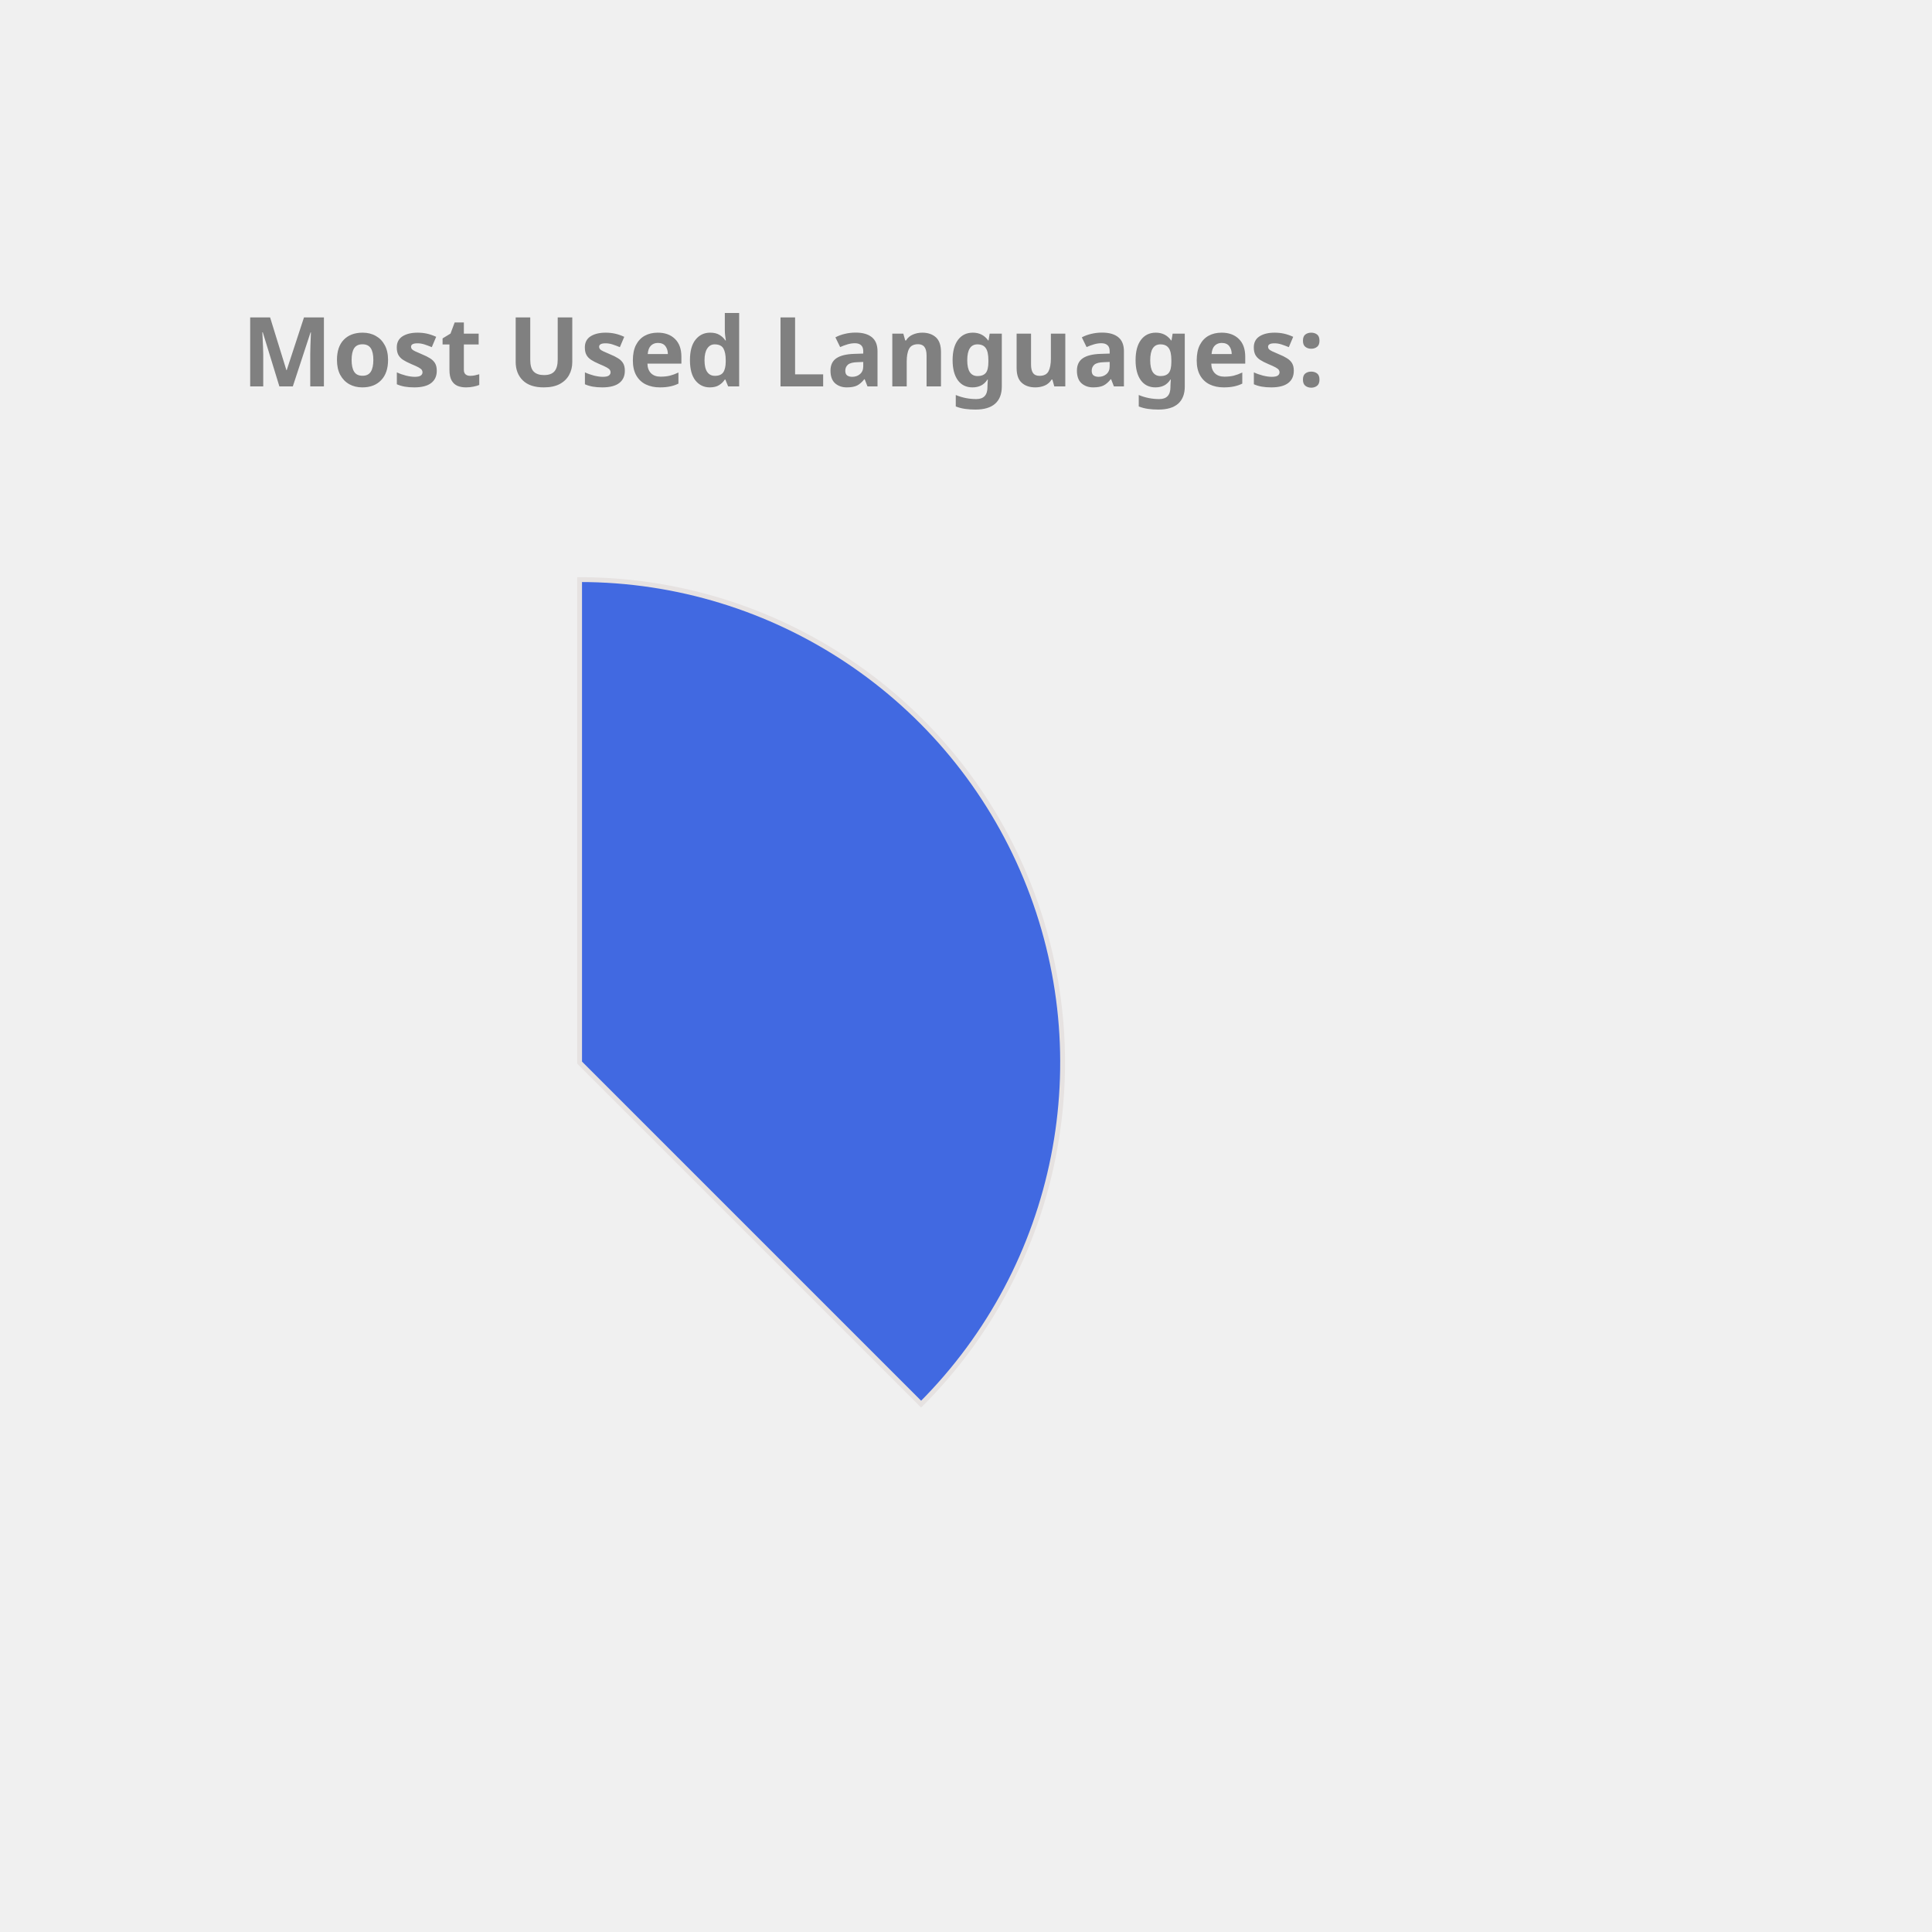
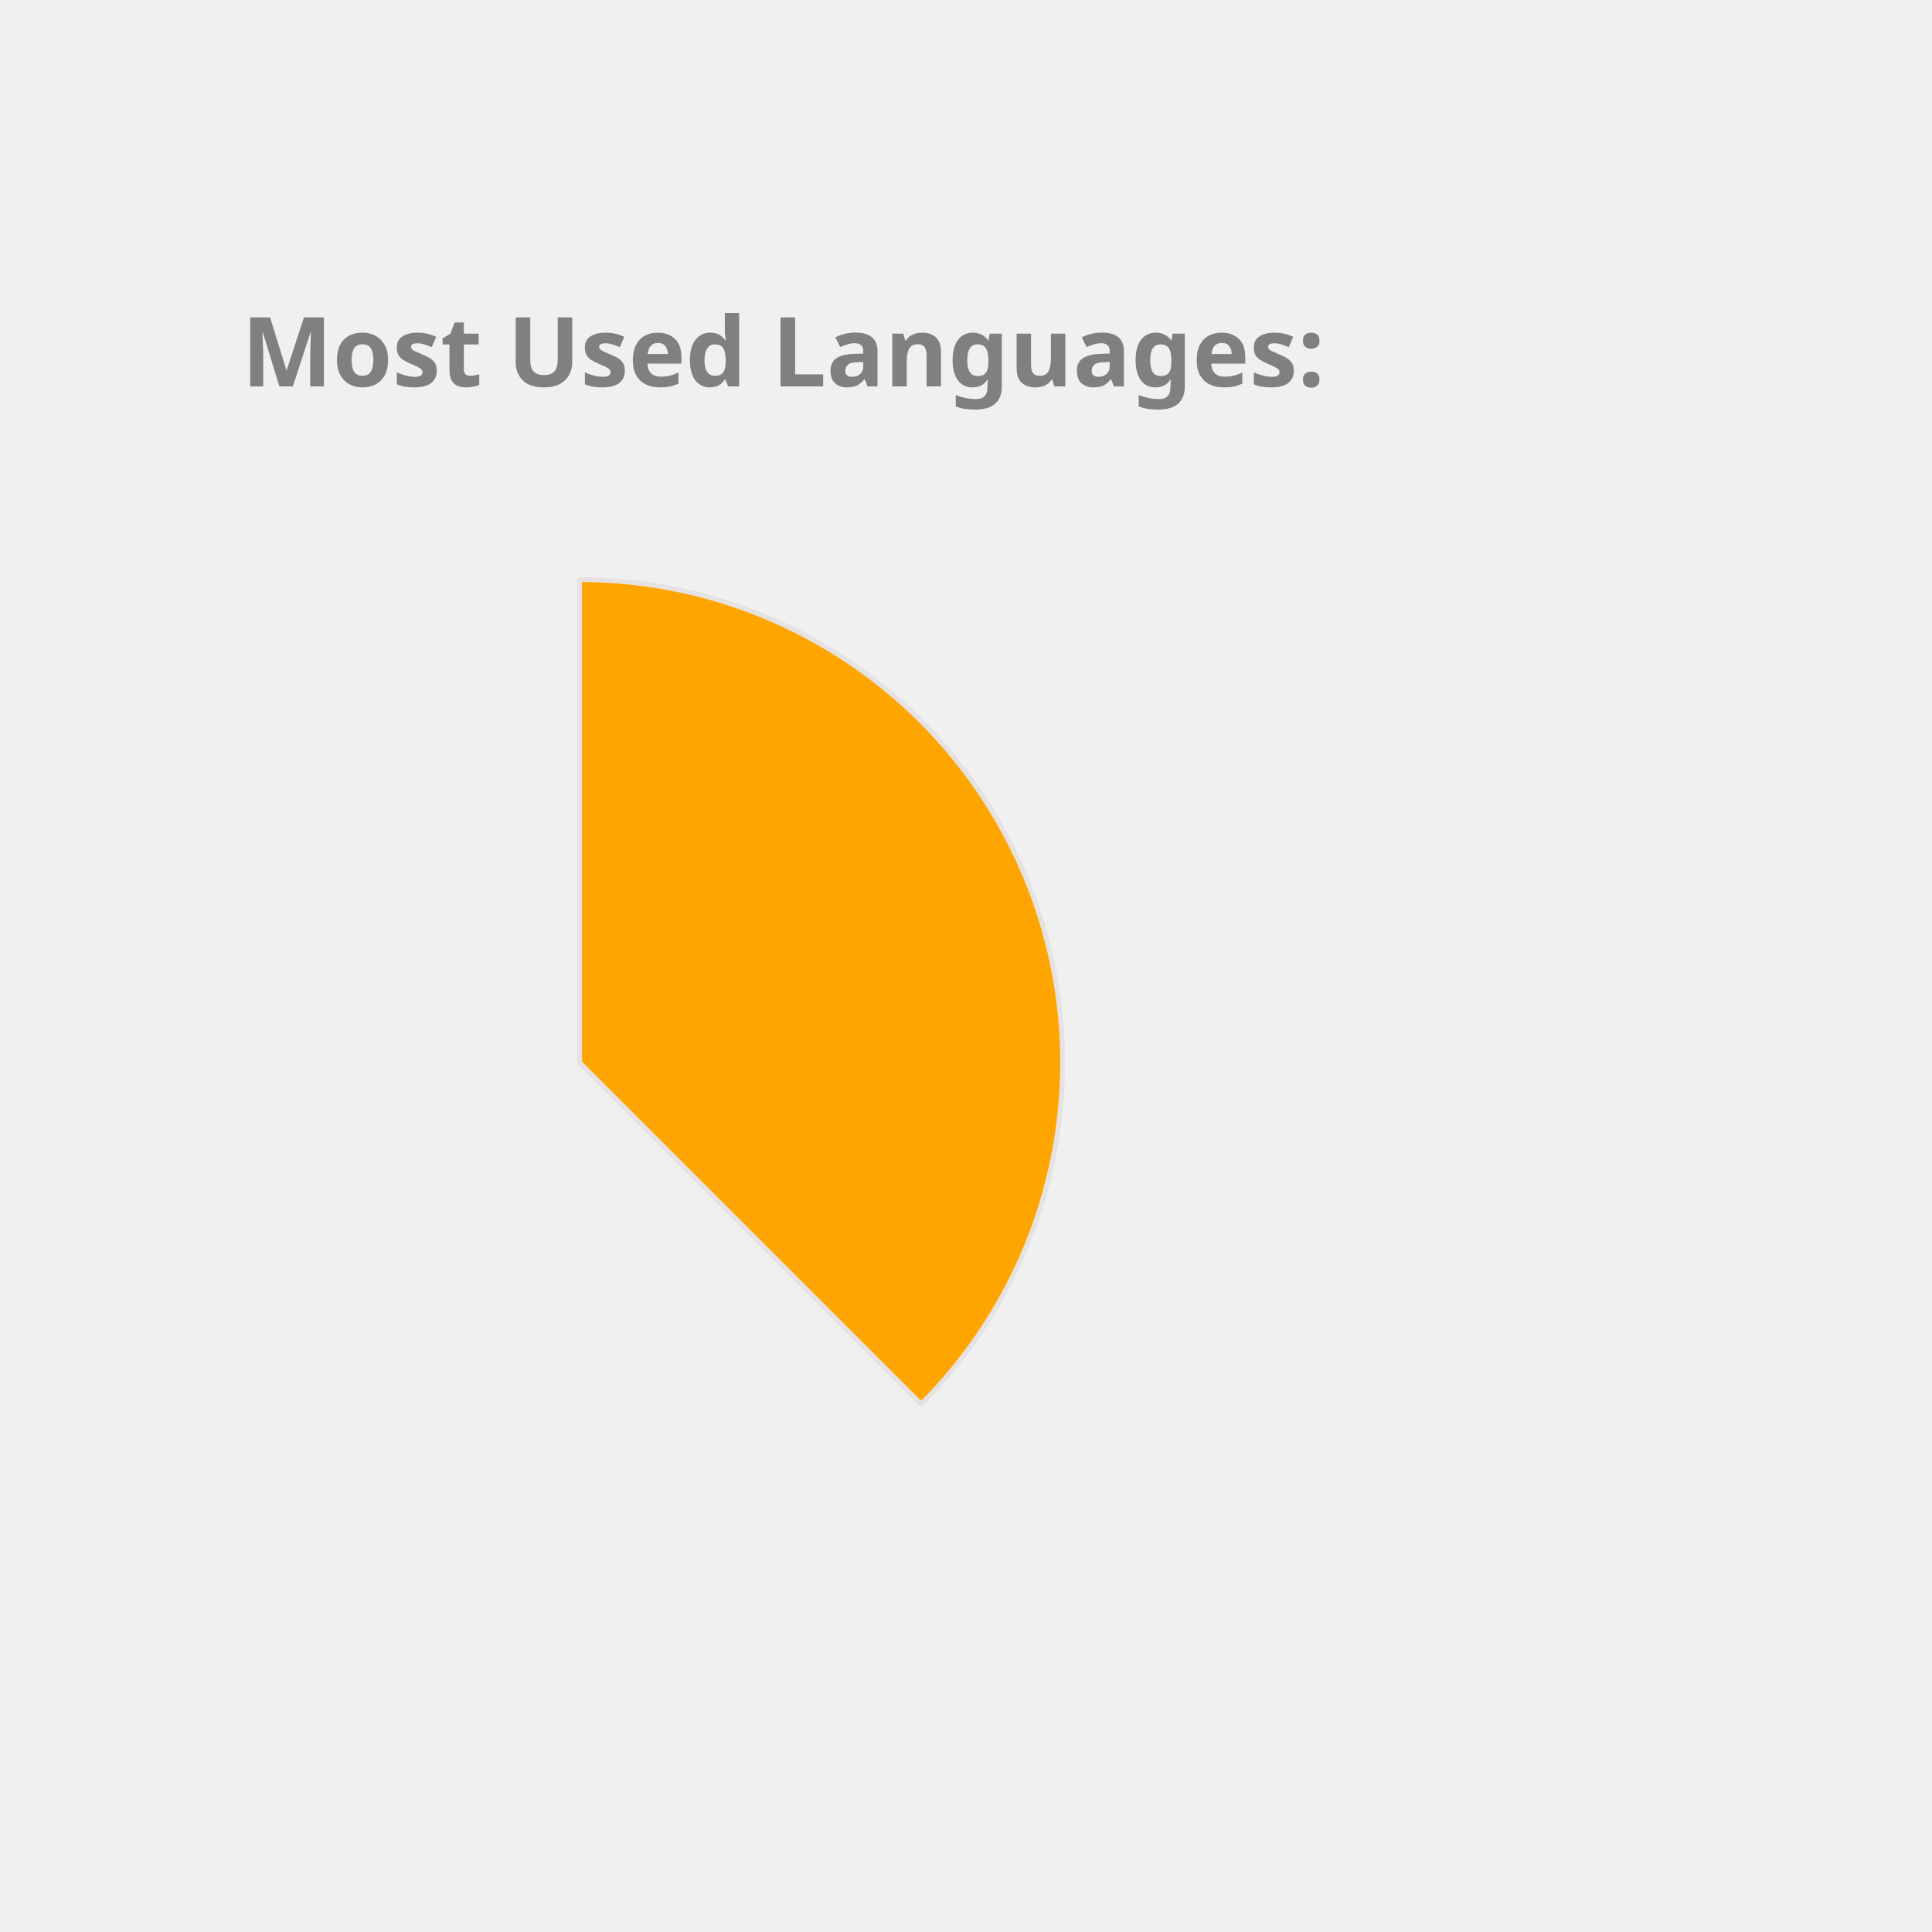
<svg xmlns="http://www.w3.org/2000/svg" height="350px" width="350px" viewBox="0 0 400 400">
  <style> 
        .label {
                font: bold 20px sans-serif;
                color: #404040;
                -webkit-text-stroke: 1px white;
        }

        path {
                stroke: #E6E2E1;
                stroke-width: 1px;
                transform: translate(60px, 100px);
        }

        .path_1 {
                animation: fadeIn 5s linear forwards;
        }

        .path_2 {
                transform: scale(0);
                animation: fadeIn 5s linear forwards 5s;
        }


        
        .path_3 {
                transform: scale(0);
                animation: fadeIn 5s linear forwards 10s;
        }


        .path_4 {
                transform: scale(0);
                animation: fadeIn 5s linear forwards 15s;
        }

        .path_5 {
                transform: scale(0);
                animation: fadeIn 5s linear forwards 20s;
        }

        .path_6 {
                transform: scale(0);
                animation: fadeIn 5s linear forwards 25s;
        }

        .path_7 {
                transform: scale(0);
                animation: fadeIn 5s linear forwards 30s;
        }

        .path_8 {
                transform: scale(0);
                animation: fadeIn 5s linear forwards 35s;
        }

        .path_9 {
                transform: scale(0);
                animation: fadeIn 5s linear forwards 40s;
        }

        .path_10 {
                transform: scale(0);
                animation: fadeIn 5s linear forwards 45s;
        }

        @keyframes fadeIn {
                0% {                        
                        transform: translate(250px, 300px) rotate(0deg) scale(0);
                        
                }
                50% {
                        transform: translate(150px, 220px) rotate(180deg) scale(0.5);
                        
                }
                
                100% {
                        transform: translate(60px, 120px) rotate(360deg) scale(1);
                        
                }
        }
        .txt_1 {
                opacity: 0;
                animation: txtShow 5s linear forwards 0s;
        }

        .txt_2 {
                opacity: 0;
                animation: txtShow 5s linear forwards 5s;
        }

        .txt_3 {
                opacity: 0;
                animation: txtShow 5s linear forwards 10s;
        }

        .txt_4 {
                opacity: 0;
                animation: txtShow 5s linear forwards 15s;
        }

        .txt_5 {
                opacity: 0;
                animation: txtShow 5s linear forwards 20s;
        }

        .txt_6 {
                opacity: 0;
                animation: txtShow 5s linear forwards 25s;
        }

        .txt_7 {
                opacity: 0;
                animation: txtShow 5s linear forwards 30s;
        }

        .txt_8 {
                opacity: 0;
                animation: txtShow 5s linear forwards 35s;
        }

        .txt_9 {
                opacity: 0;
                animation: txtShow 5s linear forwards 40s;
        }

        .txt_10 {
                opacity: 0;
                animation: txtShow 5s linear forwards 45s;
        }

        @keyframes txtShow {
                0% {                        
                        opacity: 0;
                        transform: translate(0px, 0px) scale(0);
                }
                100% {
                        opacity: 1;
                        transform: translate(0px, 0px) scale(1);
                        
                }
        }
</style>
-   <path class="path_1" d="M 60,120 L 60,20 A 100,100 0 0 1 130.711,190.711 Z" fill="RoyalBlue" stroke="#fff" stroke-width="2" />
-   <text class="txt_1" x="260" y="150" fill="RoyalBlue" stroke="RoyalBlue" stroke-width="1">Java</text>
-   <path class="path_2" d="M 60,120 L 130.711,190.711 A 100,100 0 0 1 -19.779,180.293 Z" fill="Gold" stroke="#fff" stroke-width="2" />
-   <text class="txt_2" x="260" y="170" fill="Gold" stroke="Gold" stroke-width="1">TypeScript</text>
-   <path class="path_3" d="M 60,120 L -19.779,180.293 A 100,100 0 0 1 -30.483,77.422 Z" fill="DodgerBlue" stroke="#fff" stroke-width="2" />
-   <text class="txt_3" x="260" y="190" fill="DodgerBlue" stroke="DodgerBlue" stroke-width="1">JavaScript</text>
-   <path class="path_4" d="M 60,120 L -30.483,77.422 A 100,100 0 0 1 -11.154,49.735 Z" fill="Tan" stroke="#fff" stroke-width="2" />
-   <text class="txt_4" x="260" y="210" fill="Tan" stroke="Tan" stroke-width="1">HTML</text>
-   <path class="path_5" d="M 60,120 L -11.154,49.735 A 100,100 0 0 1 9.638,33.608 Z" fill="SteelBlue" stroke="#fff" stroke-width="2" />
-   <text class="txt_5" x="260" y="230" fill="SteelBlue" stroke="SteelBlue" stroke-width="1">Sass</text>
+   <path class="path_1" d="M 60,120 L 60,20 A 100,100 0 0 1 130.711,190.711 Z" fill="Orange" stroke="#fff" stroke-width="2" />
+   <text class="txt_1" x="260" y="150" fill="Orange" stroke="Orange" stroke-width="1">Java</text>
+   <path class="path_2" d="M 60,120 L 130.711,190.711 A 100,100 0 0 1 -19.779,180.293 Z" fill="Pink" stroke="#fff" stroke-width="2" />
+   <text class="txt_2" x="260" y="170" fill="Pink" stroke="Pink" stroke-width="1">TypeScript</text>
+   <path class="path_3" d="M 60,120 L -19.779,180.293 A 100,100 0 0 1 -30.483,77.422 Z" fill="MediumSlateBlue" stroke="#fff" stroke-width="2" />
+   <text class="txt_3" x="260" y="190" fill="MediumSlateBlue" stroke="MediumSlateBlue" stroke-width="1">JavaScript</text>
+   <path class="path_4" d="M 60,120 L -30.483,77.422 A 100,100 0 0 1 -11.154,49.735 Z" fill="Coral" stroke="#fff" stroke-width="2" />
+   <text class="txt_4" x="260" y="210" fill="Coral" stroke="Coral" stroke-width="1">HTML</text>
+   <path class="path_5" d="M 60,120 L -11.154,49.735 A 100,100 0 0 1 9.638,33.608 Z" fill="IndianRed" stroke="#fff" stroke-width="2" />
+   <text class="txt_5" x="260" y="230" fill="IndianRed" stroke="IndianRed" stroke-width="1">Sass</text>
  <path class="path_6" d="M 60,120 L 9.638,33.608 A 100,100 0 0 1 29.696,24.702 Z" fill="LightSeaGreen" stroke="#fff" stroke-width="2" />
  <text class="txt_6" x="260" y="250" fill="LightSeaGreen" stroke="LightSeaGreen" stroke-width="1">CSS</text>
-   <path class="path_7" d="M 60,120 L 29.696,24.702 A 100,100 0 0 1 39.414,22.142 Z" fill="Chocolate" stroke="#fff" stroke-width="2" />
-   <text class="txt_7" x="260" y="270" fill="Chocolate" stroke="Chocolate" stroke-width="1">Python</text>
-   <path class="path_8" d="M 60,120 L 39.414,22.142 A 100,100 0 0 1 48.714,20.639 Z" fill="MediumAquaMarine" stroke="#fff" stroke-width="2" />
-   <text class="txt_8" x="260" y="290" fill="MediumAquaMarine" stroke="MediumAquaMarine" stroke-width="1">Batchfile</text>
-   <path class="path_9" d="M 60,120 L 48.714,20.639 A 100,100 0 0 1 54.976,20.126 Z" fill="DarkKhaki" stroke="#fff" stroke-width="2" />
-   <text class="txt_9" x="260" y="310" fill="DarkKhaki" stroke="DarkKhaki" stroke-width="1">SCSS</text>
-   <path class="path_10" d="M 60,120 L 54.976,20.126 A 100,100 0 0 1 59.372,20.002 Z" fill="Orange" stroke="#fff" stroke-width="2" />
-   <text class="txt_10" x="260" y="330" fill="Orange" stroke="Orange" stroke-width="1">Mustache</text>
+   <path class="path_7" d="M 60,120 L 29.696,24.702 A 100,100 0 0 1 39.414,22.142 Z" fill="Orchid" stroke="#fff" stroke-width="2" />
+   <text class="txt_7" x="260" y="270" fill="Orchid" stroke="Orchid" stroke-width="1">Python</text>
+   <path class="path_8" d="M 60,120 L 39.414,22.142 A 100,100 0 0 1 48.714,20.639 Z" fill="MediumTurquoise" stroke="#fff" stroke-width="2" />
+   <text class="txt_8" x="260" y="290" fill="MediumTurquoise" stroke="MediumTurquoise" stroke-width="1">Batchfile</text>
+   <path class="path_9" d="M 60,120 L 48.714,20.639 A 100,100 0 0 1 54.976,20.126 Z" fill="RoyalBlue" stroke="#fff" stroke-width="2" />
+   <text class="txt_9" x="260" y="310" fill="RoyalBlue" stroke="RoyalBlue" stroke-width="1">SCSS</text>
+   <path class="path_10" d="M 60,120 L 54.976,20.126 A 100,100 0 0 1 59.372,20.002 Z" fill="DarkKhaki" stroke="#fff" stroke-width="2" />
+   <text class="txt_10" x="260" y="330" fill="DarkKhaki" stroke="DarkKhaki" stroke-width="1">Mustache</text>
  <g class="label">
    <text x="50" y="80" fill="grey">Most Used Languages:</text>
  </g>
</svg>
